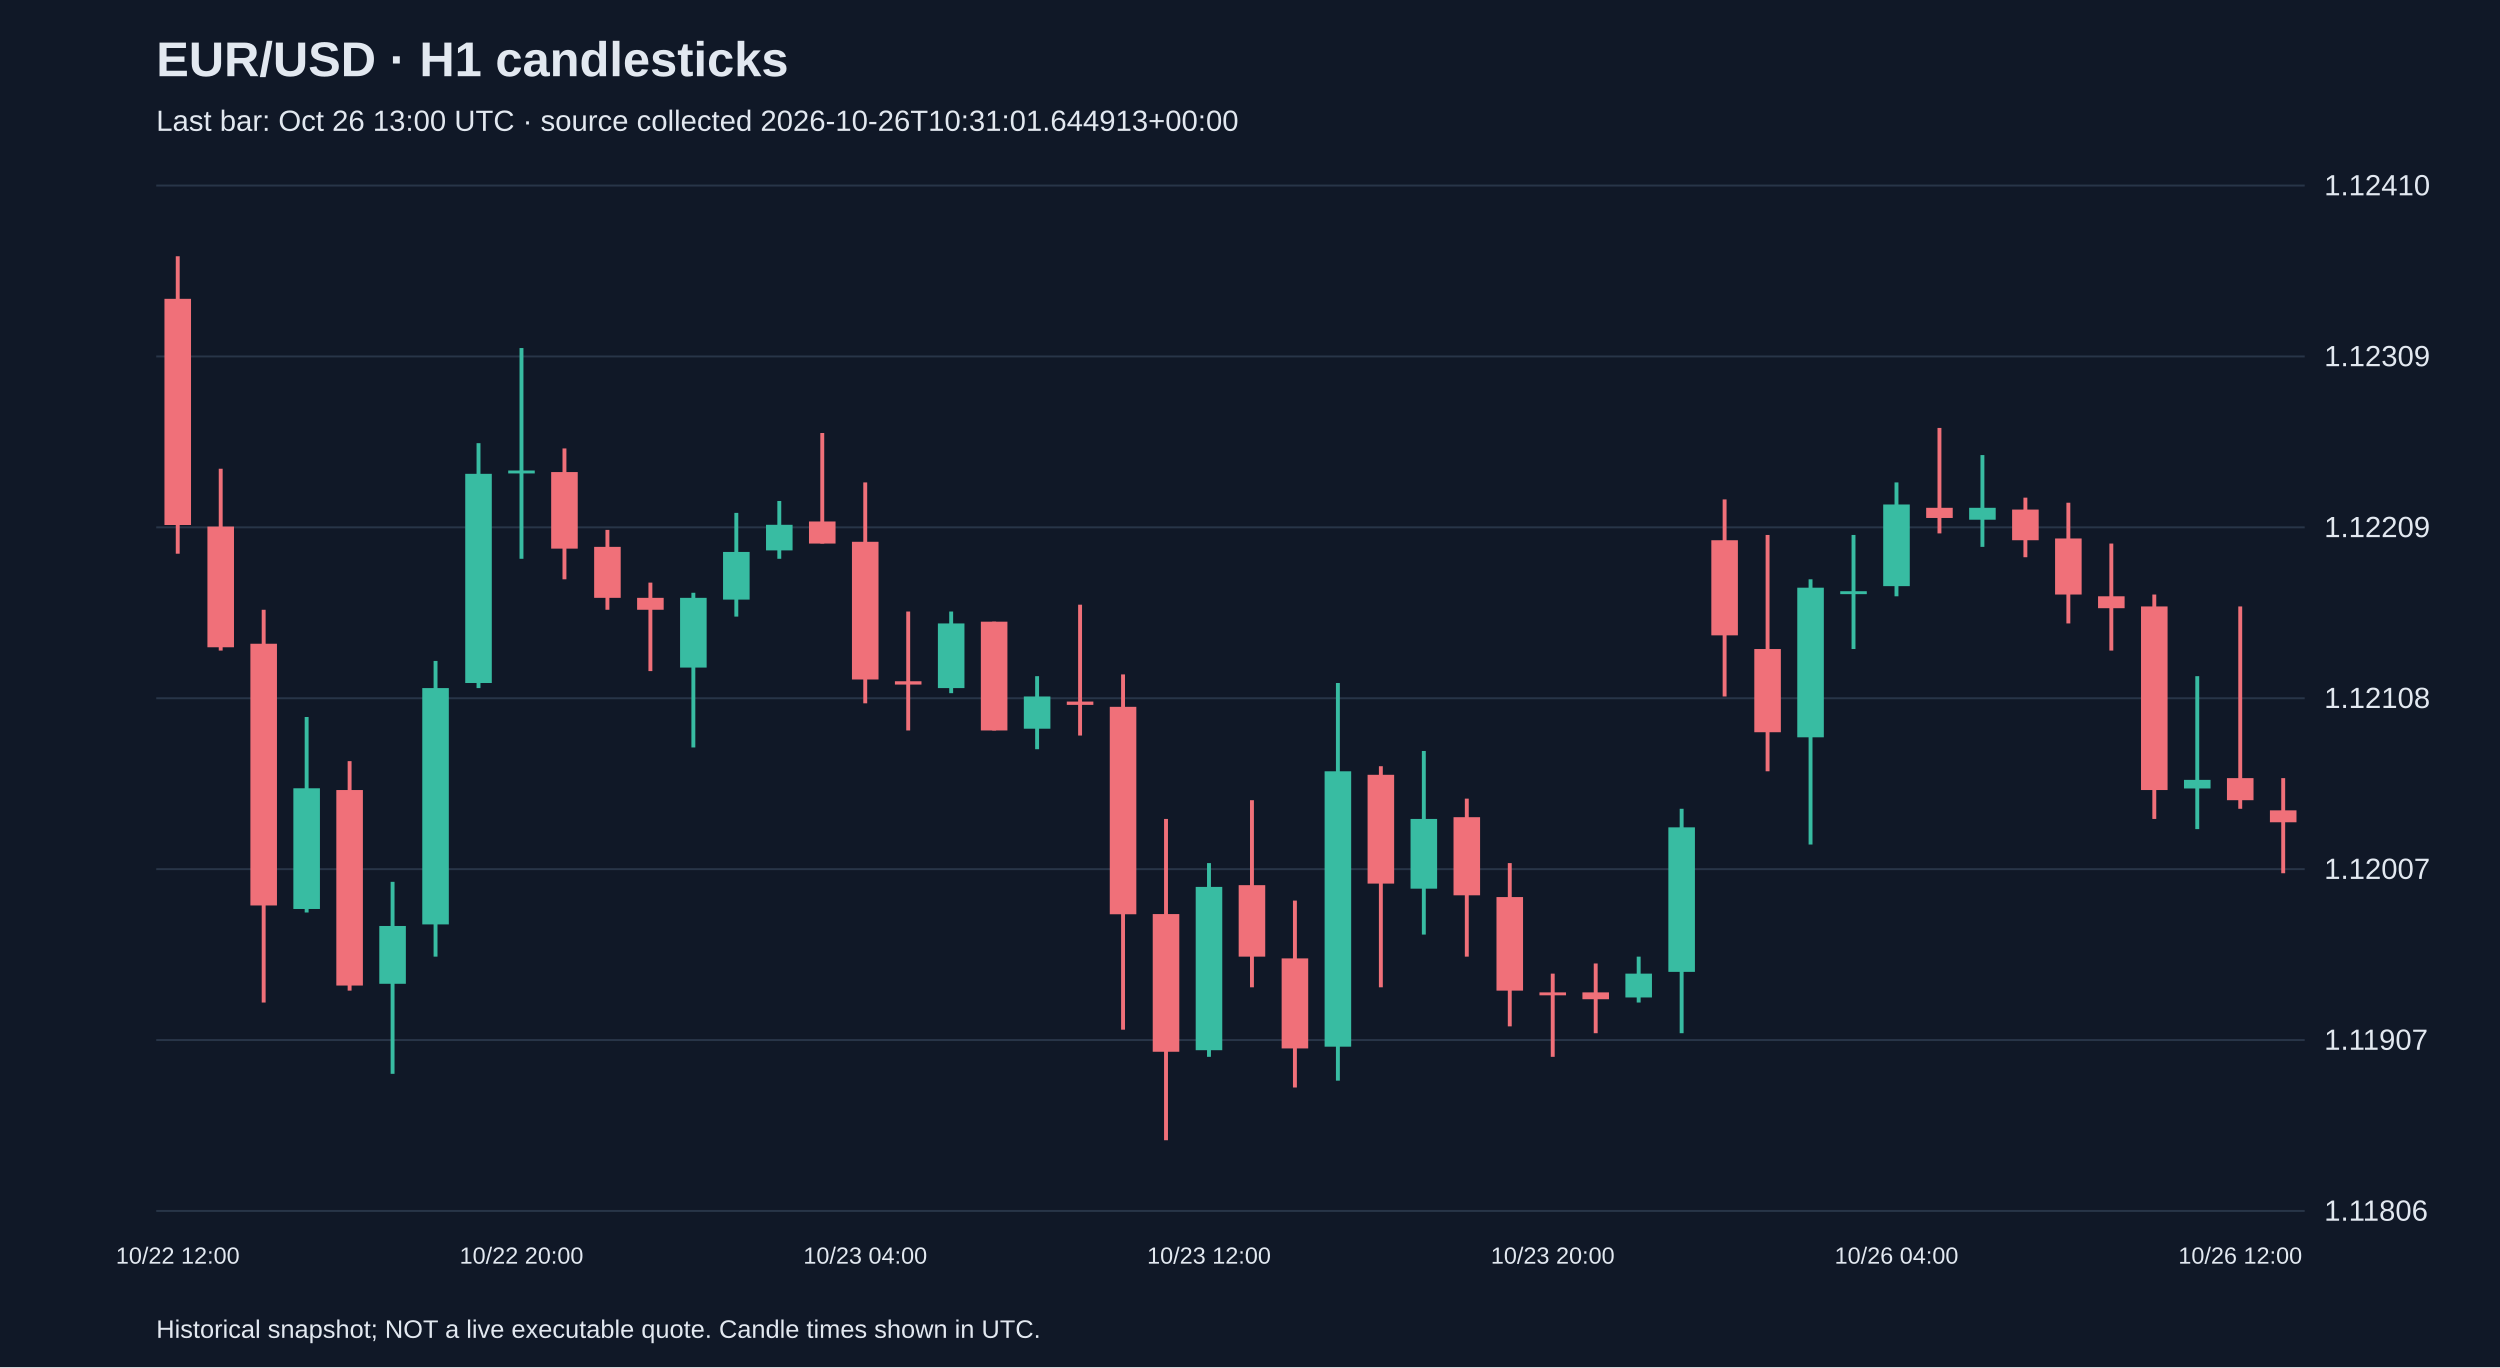
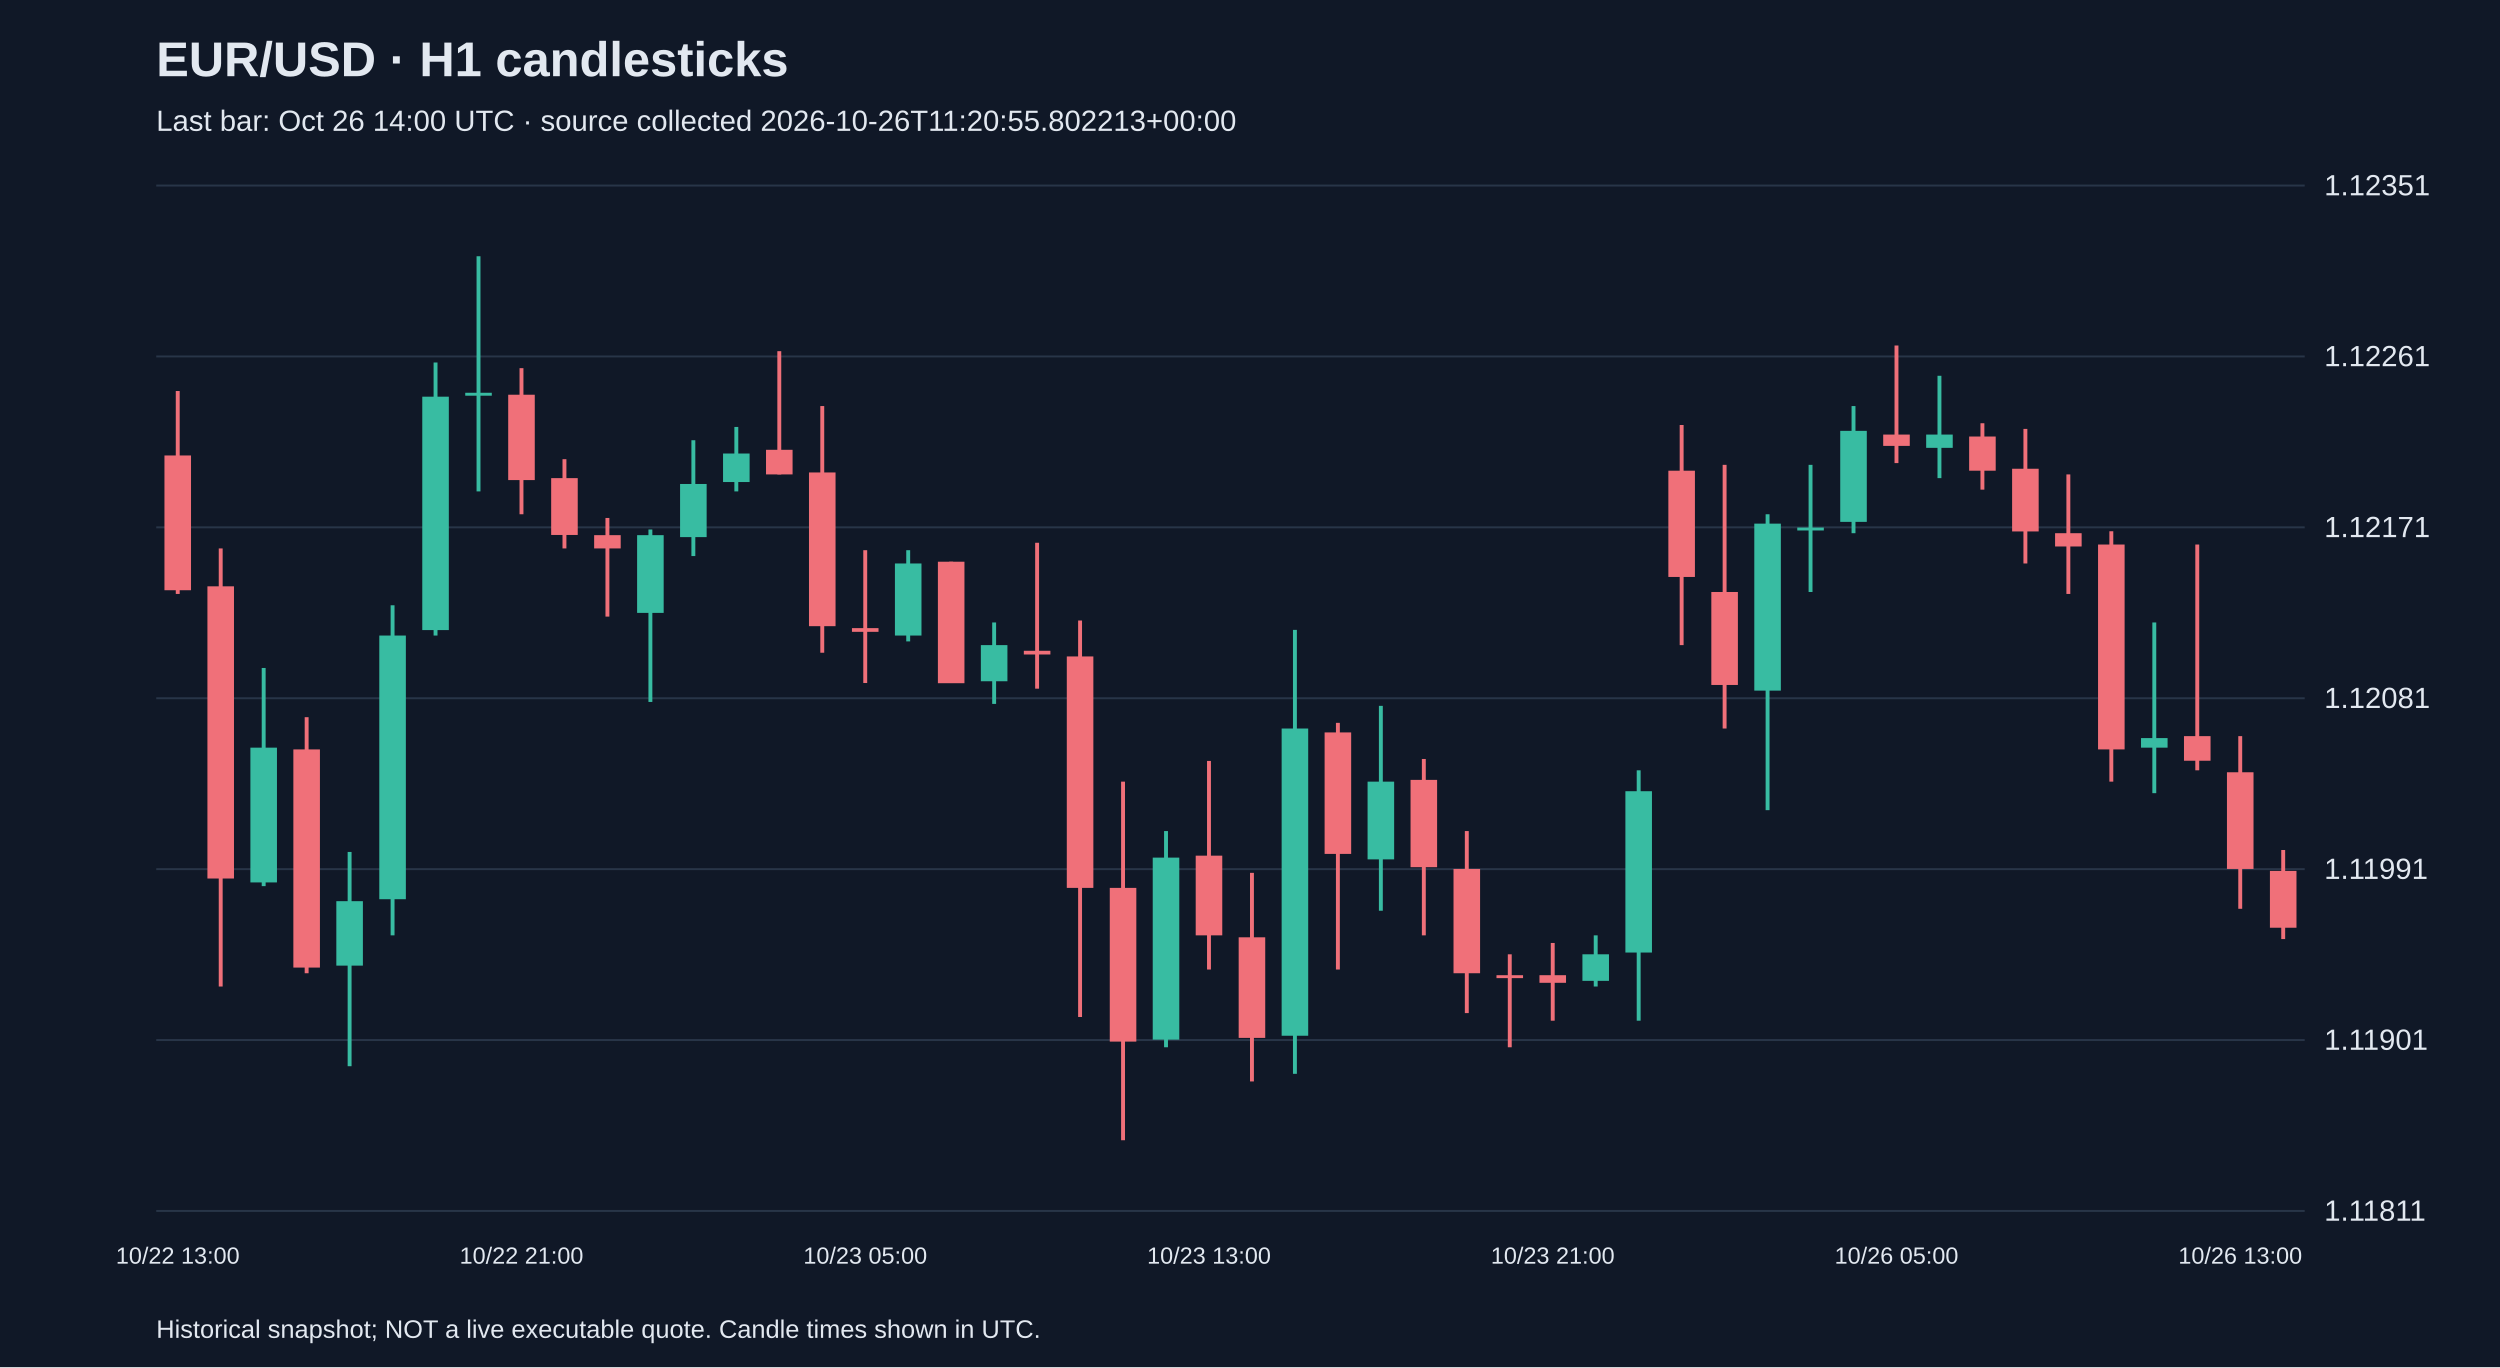
<svg xmlns="http://www.w3.org/2000/svg" viewBox="0 0 1280 700">
  <rect width="100%" height="100%" fill="#101827" />
  <style>text{font-family:Arial,sans-serif;fill:#e2e8f0}</style>
  <text x="80" y="39" font-size="25" font-weight="bold">EUR/USD · H1 candlesticks</text>
-   <text x="80" y="67" font-size="15" fill="#a6b1c5">Last bar: Oct 26 13:00 UTC · source collected 2026-10-26T10:31:01.644913+00:00</text>
+   <text x="80" y="67" font-size="15" fill="#a6b1c5">Last bar: Oct 26 14:00 UTC · source collected 2026-10-26T11:20:55.802213+00:00</text>
  <line x1="80" y1="620.0" x2="1180" y2="620.0" stroke="#283548" />
-   <text x="1190" y="625.0" font-size="15">1.11806</text>
+   <text x="1190" y="625.0" font-size="15">1.11811</text>
  <line x1="80" y1="532.5" x2="1180" y2="532.5" stroke="#283548" />
-   <text x="1190" y="537.5" font-size="15">1.11907</text>
+   <text x="1190" y="537.5" font-size="15">1.11901</text>
  <line x1="80" y1="445.0" x2="1180" y2="445.0" stroke="#283548" />
-   <text x="1190" y="450.0" font-size="15">1.12007</text>
+   <text x="1190" y="450.0" font-size="15">1.11991</text>
  <line x1="80" y1="357.5" x2="1180" y2="357.5" stroke="#283548" />
-   <text x="1190" y="362.5" font-size="15">1.12108</text>
+   <text x="1190" y="362.5" font-size="15">1.12081</text>
  <line x1="80" y1="270.0" x2="1180" y2="270.0" stroke="#283548" />
-   <text x="1190" y="275.0" font-size="15">1.12209</text>
+   <text x="1190" y="275.0" font-size="15">1.12171</text>
  <line x1="80" y1="182.5" x2="1180" y2="182.5" stroke="#283548" />
-   <text x="1190" y="187.5" font-size="15">1.12309</text>
+   <text x="1190" y="187.5" font-size="15">1.12261</text>
  <line x1="80" y1="95.0" x2="1180" y2="95.0" stroke="#283548" />
-   <text x="1190" y="100.0" font-size="15">1.12410</text>
-   <line x1="91.0" y1="131.2" x2="91.0" y2="283.5" stroke="#f07079" stroke-width="2" />
-   <rect x="84.2" y="153.0" width="13.6" height="115.8" fill="#f07079" />
-   <text x="91.0" y="647" text-anchor="middle" font-size="12">10/22 12:00</text>
-   <line x1="113.0" y1="240.0" x2="113.0" y2="333.1" stroke="#f07079" stroke-width="2" />
-   <rect x="106.2" y="269.6" width="13.6" height="61.8" fill="#f07079" />
-   <line x1="135.0" y1="312.2" x2="135.0" y2="513.3" stroke="#f07079" stroke-width="2" />
-   <rect x="128.2" y="329.6" width="13.6" height="134.0" fill="#f07079" />
-   <line x1="157.0" y1="367.1" x2="157.0" y2="467.2" stroke="#38bca2" stroke-width="2" />
-   <rect x="150.2" y="403.6" width="13.6" height="61.8" fill="#38bca2" />
-   <line x1="179.0" y1="389.7" x2="179.0" y2="507.2" stroke="#f07079" stroke-width="2" />
-   <rect x="172.2" y="404.5" width="13.6" height="100.1" fill="#f07079" />
-   <line x1="201.0" y1="451.5" x2="201.0" y2="549.8" stroke="#38bca2" stroke-width="2" />
-   <rect x="194.2" y="474.1" width="13.6" height="29.6" fill="#38bca2" />
-   <line x1="223.0" y1="338.4" x2="223.0" y2="489.8" stroke="#38bca2" stroke-width="2" />
-   <rect x="216.2" y="352.3" width="13.6" height="121.0" fill="#38bca2" />
-   <line x1="245.0" y1="226.9" x2="245.0" y2="352.3" stroke="#38bca2" stroke-width="2" />
-   <rect x="238.2" y="242.6" width="13.6" height="107.1" fill="#38bca2" />
-   <line x1="267.0" y1="178.2" x2="267.0" y2="286.1" stroke="#38bca2" stroke-width="2" />
-   <rect x="260.2" y="240.9" width="13.6" height="1.5" fill="#38bca2" />
-   <text x="267.0" y="647" text-anchor="middle" font-size="12">10/22 20:00</text>
-   <line x1="289.0" y1="229.6" x2="289.0" y2="296.6" stroke="#f07079" stroke-width="2" />
-   <rect x="282.2" y="241.7" width="13.6" height="39.2" fill="#f07079" />
-   <line x1="311.0" y1="271.3" x2="311.0" y2="312.2" stroke="#f07079" stroke-width="2" />
-   <rect x="304.2" y="280.0" width="13.6" height="26.1" fill="#f07079" />
-   <line x1="333.0" y1="298.3" x2="333.0" y2="343.6" stroke="#f07079" stroke-width="2" />
-   <rect x="326.2" y="306.1" width="13.6" height="6.1" fill="#f07079" />
-   <line x1="355.0" y1="303.5" x2="355.0" y2="382.7" stroke="#38bca2" stroke-width="2" />
-   <rect x="348.2" y="306.1" width="13.6" height="35.7" fill="#38bca2" />
-   <line x1="377.0" y1="262.6" x2="377.0" y2="315.7" stroke="#38bca2" stroke-width="2" />
-   <rect x="370.2" y="282.6" width="13.6" height="24.4" fill="#38bca2" />
-   <line x1="399.0" y1="256.5" x2="399.0" y2="286.1" stroke="#38bca2" stroke-width="2" />
-   <rect x="392.2" y="268.7" width="13.6" height="13.1" fill="#38bca2" />
-   <line x1="421.0" y1="221.7" x2="421.0" y2="278.3" stroke="#f07079" stroke-width="2" />
-   <rect x="414.2" y="267.0" width="13.6" height="11.3" fill="#f07079" />
-   <line x1="443.0" y1="247.0" x2="443.0" y2="360.1" stroke="#f07079" stroke-width="2" />
-   <rect x="436.2" y="277.4" width="13.6" height="70.5" fill="#f07079" />
-   <text x="443.0" y="647" text-anchor="middle" font-size="12">10/23 04:00</text>
-   <line x1="465.0" y1="313.1" x2="465.0" y2="374.0" stroke="#f07079" stroke-width="2" />
-   <rect x="458.2" y="348.8" width="13.6" height="1.7" fill="#f07079" />
-   <line x1="487.0" y1="313.1" x2="487.0" y2="354.9" stroke="#38bca2" stroke-width="2" />
-   <rect x="480.2" y="319.2" width="13.6" height="33.1" fill="#38bca2" />
-   <line x1="509.0" y1="318.3" x2="509.0" y2="374.0" stroke="#f07079" stroke-width="2" />
-   <rect x="502.2" y="318.3" width="13.6" height="55.7" fill="#f07079" />
-   <line x1="531.0" y1="346.2" x2="531.0" y2="383.6" stroke="#38bca2" stroke-width="2" />
-   <rect x="524.2" y="356.6" width="13.6" height="16.5" fill="#38bca2" />
-   <line x1="553.0" y1="309.6" x2="553.0" y2="376.6" stroke="#f07079" stroke-width="2" />
-   <rect x="546.2" y="359.2" width="13.6" height="1.7" fill="#f07079" />
-   <line x1="575.0" y1="345.3" x2="575.0" y2="527.2" stroke="#f07079" stroke-width="2" />
-   <rect x="568.2" y="361.9" width="13.6" height="106.2" fill="#f07079" />
-   <line x1="597.0" y1="419.3" x2="597.0" y2="583.8" stroke="#f07079" stroke-width="2" />
-   <rect x="590.2" y="468.0" width="13.6" height="70.5" fill="#f07079" />
-   <line x1="619.0" y1="441.9" x2="619.0" y2="541.1" stroke="#38bca2" stroke-width="2" />
-   <rect x="612.2" y="454.1" width="13.6" height="83.6" fill="#38bca2" />
-   <text x="619.0" y="647" text-anchor="middle" font-size="12">10/23 12:00</text>
-   <line x1="641.0" y1="409.7" x2="641.0" y2="505.5" stroke="#f07079" stroke-width="2" />
-   <rect x="634.2" y="453.2" width="13.6" height="36.6" fill="#f07079" />
-   <line x1="663.0" y1="461.1" x2="663.0" y2="556.8" stroke="#f07079" stroke-width="2" />
-   <rect x="656.2" y="490.7" width="13.6" height="46.1" fill="#f07079" />
-   <line x1="685.0" y1="349.7" x2="685.0" y2="553.3" stroke="#38bca2" stroke-width="2" />
-   <rect x="678.2" y="394.9" width="13.6" height="141.0" fill="#38bca2" />
-   <line x1="707.0" y1="392.3" x2="707.0" y2="505.5" stroke="#f07079" stroke-width="2" />
-   <rect x="700.2" y="396.7" width="13.6" height="55.7" fill="#f07079" />
-   <line x1="729.0" y1="384.5" x2="729.0" y2="478.5" stroke="#38bca2" stroke-width="2" />
-   <rect x="722.2" y="419.3" width="13.6" height="35.7" fill="#38bca2" />
-   <line x1="751.0" y1="408.9" x2="751.0" y2="489.8" stroke="#f07079" stroke-width="2" />
-   <rect x="744.2" y="418.4" width="13.6" height="40.0" fill="#f07079" />
-   <line x1="773.0" y1="441.9" x2="773.0" y2="525.5" stroke="#f07079" stroke-width="2" />
-   <rect x="766.2" y="459.3" width="13.6" height="47.9" fill="#f07079" />
-   <line x1="795.0" y1="498.5" x2="795.0" y2="541.1" stroke="#f07079" stroke-width="2" />
-   <rect x="788.2" y="508.1" width="13.6" height="1.5" fill="#f07079" />
-   <text x="795.0" y="647" text-anchor="middle" font-size="12">10/23 20:00</text>
-   <line x1="817.0" y1="493.3" x2="817.0" y2="529.0" stroke="#f07079" stroke-width="2" />
-   <rect x="810.2" y="508.1" width="13.6" height="3.5" fill="#f07079" />
-   <line x1="839.0" y1="489.8" x2="839.0" y2="513.3" stroke="#38bca2" stroke-width="2" />
-   <rect x="832.2" y="498.5" width="13.6" height="12.2" fill="#38bca2" />
-   <line x1="861.0" y1="414.1" x2="861.0" y2="529.0" stroke="#38bca2" stroke-width="2" />
-   <rect x="854.2" y="423.6" width="13.6" height="74.0" fill="#38bca2" />
-   <line x1="883.0" y1="255.7" x2="883.0" y2="356.6" stroke="#f07079" stroke-width="2" />
-   <rect x="876.2" y="276.6" width="13.6" height="48.7" fill="#f07079" />
-   <line x1="905.0" y1="273.9" x2="905.0" y2="394.9" stroke="#f07079" stroke-width="2" />
-   <rect x="898.2" y="332.3" width="13.6" height="42.6" fill="#f07079" />
-   <line x1="927.0" y1="296.6" x2="927.0" y2="432.4" stroke="#38bca2" stroke-width="2" />
-   <rect x="920.2" y="300.9" width="13.6" height="76.6" fill="#38bca2" />
-   <line x1="949.0" y1="273.9" x2="949.0" y2="332.3" stroke="#38bca2" stroke-width="2" />
-   <rect x="942.2" y="302.7" width="13.6" height="1.5" fill="#38bca2" />
-   <line x1="971.0" y1="247.0" x2="971.0" y2="305.3" stroke="#38bca2" stroke-width="2" />
-   <rect x="964.2" y="258.3" width="13.6" height="41.8" fill="#38bca2" />
-   <text x="971.0" y="647" text-anchor="middle" font-size="12">10/26 04:00</text>
-   <line x1="993.0" y1="219.1" x2="993.0" y2="273.1" stroke="#f07079" stroke-width="2" />
-   <rect x="986.2" y="260.0" width="13.6" height="5.2" fill="#f07079" />
-   <line x1="1015.0" y1="233.0" x2="1015.0" y2="280.0" stroke="#38bca2" stroke-width="2" />
-   <rect x="1008.2" y="260.0" width="13.6" height="6.1" fill="#38bca2" />
-   <line x1="1037.0" y1="254.8" x2="1037.0" y2="285.3" stroke="#f07079" stroke-width="2" />
-   <rect x="1030.2" y="260.9" width="13.6" height="15.7" fill="#f07079" />
-   <line x1="1059.0" y1="257.4" x2="1059.0" y2="319.2" stroke="#f07079" stroke-width="2" />
-   <rect x="1052.2" y="275.7" width="13.6" height="28.7" fill="#f07079" />
-   <line x1="1081.0" y1="278.3" x2="1081.0" y2="333.1" stroke="#f07079" stroke-width="2" />
-   <rect x="1074.2" y="305.3" width="13.6" height="6.1" fill="#f07079" />
-   <line x1="1103.0" y1="304.4" x2="1103.0" y2="419.3" stroke="#f07079" stroke-width="2" />
-   <rect x="1096.2" y="310.5" width="13.6" height="94.0" fill="#f07079" />
-   <line x1="1125.0" y1="346.2" x2="1125.0" y2="424.5" stroke="#38bca2" stroke-width="2" />
-   <rect x="1118.2" y="399.3" width="13.6" height="4.4" fill="#38bca2" />
-   <line x1="1147.0" y1="310.5" x2="1147.0" y2="414.1" stroke="#f07079" stroke-width="2" />
-   <rect x="1140.2" y="398.4" width="13.6" height="11.3" fill="#f07079" />
-   <text x="1147.0" y="647" text-anchor="middle" font-size="12">10/26 12:00</text>
-   <line x1="1169.0" y1="398.4" x2="1169.0" y2="447.1" stroke="#f07079" stroke-width="2" />
-   <rect x="1162.2" y="414.9" width="13.6" height="6.1" fill="#f07079" />
+   <text x="1190" y="100.0" font-size="15">1.12351</text>
+   <line x1="91.0" y1="200.2" x2="91.0" y2="304.1" stroke="#f07079" stroke-width="2" />
+   <rect x="84.2" y="233.2" width="13.6" height="69.0" fill="#f07079" />
+   <text x="91.0" y="647" text-anchor="middle" font-size="12">10/22 13:00</text>
+   <line x1="113.0" y1="280.8" x2="113.0" y2="505.1" stroke="#f07079" stroke-width="2" />
+   <rect x="106.2" y="300.2" width="13.6" height="149.6" fill="#f07079" />
+   <line x1="135.0" y1="342.0" x2="135.0" y2="453.7" stroke="#38bca2" stroke-width="2" />
+   <rect x="128.2" y="382.8" width="13.6" height="69.0" fill="#38bca2" />
+   <line x1="157.0" y1="367.2" x2="157.0" y2="498.3" stroke="#f07079" stroke-width="2" />
+   <rect x="150.2" y="383.7" width="13.6" height="111.7" fill="#f07079" />
+   <line x1="179.0" y1="436.2" x2="179.0" y2="545.9" stroke="#38bca2" stroke-width="2" />
+   <rect x="172.2" y="461.4" width="13.6" height="33.0" fill="#38bca2" />
+   <line x1="201.0" y1="309.9" x2="201.0" y2="478.9" stroke="#38bca2" stroke-width="2" />
+   <rect x="194.2" y="325.4" width="13.6" height="135.0" fill="#38bca2" />
+   <line x1="223.0" y1="185.6" x2="223.0" y2="325.4" stroke="#38bca2" stroke-width="2" />
+   <rect x="216.2" y="203.1" width="13.6" height="119.5" fill="#38bca2" />
+   <line x1="245.0" y1="131.2" x2="245.0" y2="251.6" stroke="#38bca2" stroke-width="2" />
+   <rect x="238.2" y="201.1" width="13.6" height="1.5" fill="#38bca2" />
+   <line x1="267.0" y1="188.5" x2="267.0" y2="263.3" stroke="#f07079" stroke-width="2" />
+   <rect x="260.2" y="202.1" width="13.6" height="43.7" fill="#f07079" />
+   <text x="267.0" y="647" text-anchor="middle" font-size="12">10/22 21:00</text>
+   <line x1="289.0" y1="235.1" x2="289.0" y2="280.8" stroke="#f07079" stroke-width="2" />
+   <rect x="282.2" y="244.8" width="13.6" height="29.1" fill="#f07079" />
+   <line x1="311.0" y1="265.2" x2="311.0" y2="315.7" stroke="#f07079" stroke-width="2" />
+   <rect x="304.2" y="274.0" width="13.6" height="6.8" fill="#f07079" />
+   <line x1="333.0" y1="271.1" x2="333.0" y2="359.4" stroke="#38bca2" stroke-width="2" />
+   <rect x="326.2" y="274.0" width="13.6" height="39.8" fill="#38bca2" />
+   <line x1="355.0" y1="225.4" x2="355.0" y2="284.7" stroke="#38bca2" stroke-width="2" />
+   <rect x="348.2" y="247.8" width="13.6" height="27.2" fill="#38bca2" />
+   <line x1="377.0" y1="218.6" x2="377.0" y2="251.6" stroke="#38bca2" stroke-width="2" />
+   <rect x="370.2" y="232.2" width="13.6" height="14.6" fill="#38bca2" />
+   <line x1="399.0" y1="179.8" x2="399.0" y2="242.9" stroke="#f07079" stroke-width="2" />
+   <rect x="392.2" y="230.3" width="13.6" height="12.6" fill="#f07079" />
+   <line x1="421.0" y1="207.9" x2="421.0" y2="334.2" stroke="#f07079" stroke-width="2" />
+   <rect x="414.2" y="241.9" width="13.6" height="78.7" fill="#f07079" />
+   <line x1="443.0" y1="281.7" x2="443.0" y2="349.7" stroke="#f07079" stroke-width="2" />
+   <rect x="436.2" y="321.6" width="13.6" height="1.9" fill="#f07079" />
+   <text x="443.0" y="647" text-anchor="middle" font-size="12">10/23 05:00</text>
+   <line x1="465.0" y1="281.7" x2="465.0" y2="328.4" stroke="#38bca2" stroke-width="2" />
+   <rect x="458.2" y="288.5" width="13.6" height="36.9" fill="#38bca2" />
+   <line x1="487.0" y1="287.6" x2="487.0" y2="349.7" stroke="#f07079" stroke-width="2" />
+   <rect x="480.2" y="287.6" width="13.6" height="62.2" fill="#f07079" />
+   <line x1="509.0" y1="318.7" x2="509.0" y2="360.4" stroke="#38bca2" stroke-width="2" />
+   <rect x="502.2" y="330.3" width="13.6" height="18.5" fill="#38bca2" />
+   <line x1="531.0" y1="277.9" x2="531.0" y2="352.6" stroke="#f07079" stroke-width="2" />
+   <rect x="524.2" y="333.2" width="13.6" height="1.9" fill="#f07079" />
+   <line x1="553.0" y1="317.7" x2="553.0" y2="520.7" stroke="#f07079" stroke-width="2" />
+   <rect x="546.2" y="336.1" width="13.6" height="118.5" fill="#f07079" />
+   <line x1="575.0" y1="400.2" x2="575.0" y2="583.8" stroke="#f07079" stroke-width="2" />
+   <rect x="568.2" y="454.6" width="13.6" height="78.7" fill="#f07079" />
+   <line x1="597.0" y1="425.5" x2="597.0" y2="536.2" stroke="#38bca2" stroke-width="2" />
+   <rect x="590.2" y="439.1" width="13.6" height="93.2" fill="#38bca2" />
+   <line x1="619.0" y1="389.6" x2="619.0" y2="496.4" stroke="#f07079" stroke-width="2" />
+   <rect x="612.2" y="438.1" width="13.6" height="40.8" fill="#f07079" />
+   <text x="619.0" y="647" text-anchor="middle" font-size="12">10/23 13:00</text>
+   <line x1="641.0" y1="446.9" x2="641.0" y2="553.7" stroke="#f07079" stroke-width="2" />
+   <rect x="634.2" y="479.9" width="13.6" height="51.5" fill="#f07079" />
+   <line x1="663.0" y1="322.5" x2="663.0" y2="549.8" stroke="#38bca2" stroke-width="2" />
+   <rect x="656.2" y="373.0" width="13.6" height="157.3" fill="#38bca2" />
+   <line x1="685.0" y1="370.1" x2="685.0" y2="496.4" stroke="#f07079" stroke-width="2" />
+   <rect x="678.2" y="375.0" width="13.6" height="62.2" fill="#f07079" />
+   <line x1="707.0" y1="361.4" x2="707.0" y2="466.3" stroke="#38bca2" stroke-width="2" />
+   <rect x="700.2" y="400.2" width="13.6" height="39.8" fill="#38bca2" />
+   <line x1="729.0" y1="388.6" x2="729.0" y2="478.9" stroke="#f07079" stroke-width="2" />
+   <rect x="722.2" y="399.3" width="13.6" height="44.7" fill="#f07079" />
+   <line x1="751.0" y1="425.5" x2="751.0" y2="518.7" stroke="#f07079" stroke-width="2" />
+   <rect x="744.2" y="444.9" width="13.6" height="53.4" fill="#f07079" />
+   <line x1="773.0" y1="488.6" x2="773.0" y2="536.2" stroke="#f07079" stroke-width="2" />
+   <rect x="766.2" y="499.3" width="13.6" height="1.5" fill="#f07079" />
+   <line x1="795.0" y1="482.8" x2="795.0" y2="522.6" stroke="#f07079" stroke-width="2" />
+   <rect x="788.2" y="499.3" width="13.6" height="3.9" fill="#f07079" />
+   <text x="795.0" y="647" text-anchor="middle" font-size="12">10/23 21:00</text>
+   <line x1="817.0" y1="478.9" x2="817.0" y2="505.1" stroke="#38bca2" stroke-width="2" />
+   <rect x="810.2" y="488.6" width="13.6" height="13.6" fill="#38bca2" />
+   <line x1="839.0" y1="394.4" x2="839.0" y2="522.6" stroke="#38bca2" stroke-width="2" />
+   <rect x="832.2" y="405.1" width="13.6" height="82.6" fill="#38bca2" />
+   <line x1="861.0" y1="217.6" x2="861.0" y2="330.3" stroke="#f07079" stroke-width="2" />
+   <rect x="854.2" y="241.0" width="13.6" height="54.4" fill="#f07079" />
+   <line x1="883.0" y1="238.0" x2="883.0" y2="373.0" stroke="#f07079" stroke-width="2" />
+   <rect x="876.2" y="303.1" width="13.6" height="47.6" fill="#f07079" />
+   <line x1="905.0" y1="263.3" x2="905.0" y2="414.8" stroke="#38bca2" stroke-width="2" />
+   <rect x="898.2" y="268.1" width="13.6" height="85.5" fill="#38bca2" />
+   <line x1="927.0" y1="238.0" x2="927.0" y2="303.1" stroke="#38bca2" stroke-width="2" />
+   <rect x="920.2" y="270.1" width="13.6" height="1.5" fill="#38bca2" />
+   <line x1="949.0" y1="207.9" x2="949.0" y2="273.0" stroke="#38bca2" stroke-width="2" />
+   <rect x="942.2" y="220.6" width="13.6" height="46.6" fill="#38bca2" />
+   <line x1="971.0" y1="176.9" x2="971.0" y2="237.1" stroke="#f07079" stroke-width="2" />
+   <rect x="964.2" y="222.5" width="13.6" height="5.8" fill="#f07079" />
+   <text x="971.0" y="647" text-anchor="middle" font-size="12">10/26 05:00</text>
+   <line x1="993.0" y1="192.4" x2="993.0" y2="244.8" stroke="#38bca2" stroke-width="2" />
+   <rect x="986.2" y="222.5" width="13.6" height="6.8" fill="#38bca2" />
+   <line x1="1015.0" y1="216.7" x2="1015.0" y2="250.7" stroke="#f07079" stroke-width="2" />
+   <rect x="1008.2" y="223.5" width="13.6" height="17.5" fill="#f07079" />
+   <line x1="1037.0" y1="219.6" x2="1037.0" y2="288.5" stroke="#f07079" stroke-width="2" />
+   <rect x="1030.2" y="240.0" width="13.6" height="32.1" fill="#f07079" />
+   <line x1="1059.0" y1="242.9" x2="1059.0" y2="304.1" stroke="#f07079" stroke-width="2" />
+   <rect x="1052.2" y="273.0" width="13.6" height="6.8" fill="#f07079" />
+   <line x1="1081.0" y1="272.0" x2="1081.0" y2="400.2" stroke="#f07079" stroke-width="2" />
+   <rect x="1074.2" y="278.8" width="13.6" height="104.9" fill="#f07079" />
+   <line x1="1103.0" y1="318.7" x2="1103.0" y2="406.1" stroke="#38bca2" stroke-width="2" />
+   <rect x="1096.2" y="377.9" width="13.6" height="4.9" fill="#38bca2" />
+   <line x1="1125.0" y1="278.8" x2="1125.0" y2="394.4" stroke="#f07079" stroke-width="2" />
+   <rect x="1118.2" y="376.9" width="13.6" height="12.6" fill="#f07079" />
+   <line x1="1147.0" y1="376.9" x2="1147.0" y2="465.3" stroke="#f07079" stroke-width="2" />
+   <rect x="1140.2" y="395.4" width="13.6" height="49.5" fill="#f07079" />
+   <text x="1147.0" y="647" text-anchor="middle" font-size="12">10/26 13:00</text>
+   <line x1="1169.0" y1="435.2" x2="1169.0" y2="480.8" stroke="#f07079" stroke-width="2" />
+   <rect x="1162.2" y="445.9" width="13.6" height="29.1" fill="#f07079" />
  <text x="80" y="685" font-size="13">Historical snapshot; NOT a live executable quote. Candle times shown in UTC.</text>
</svg>
